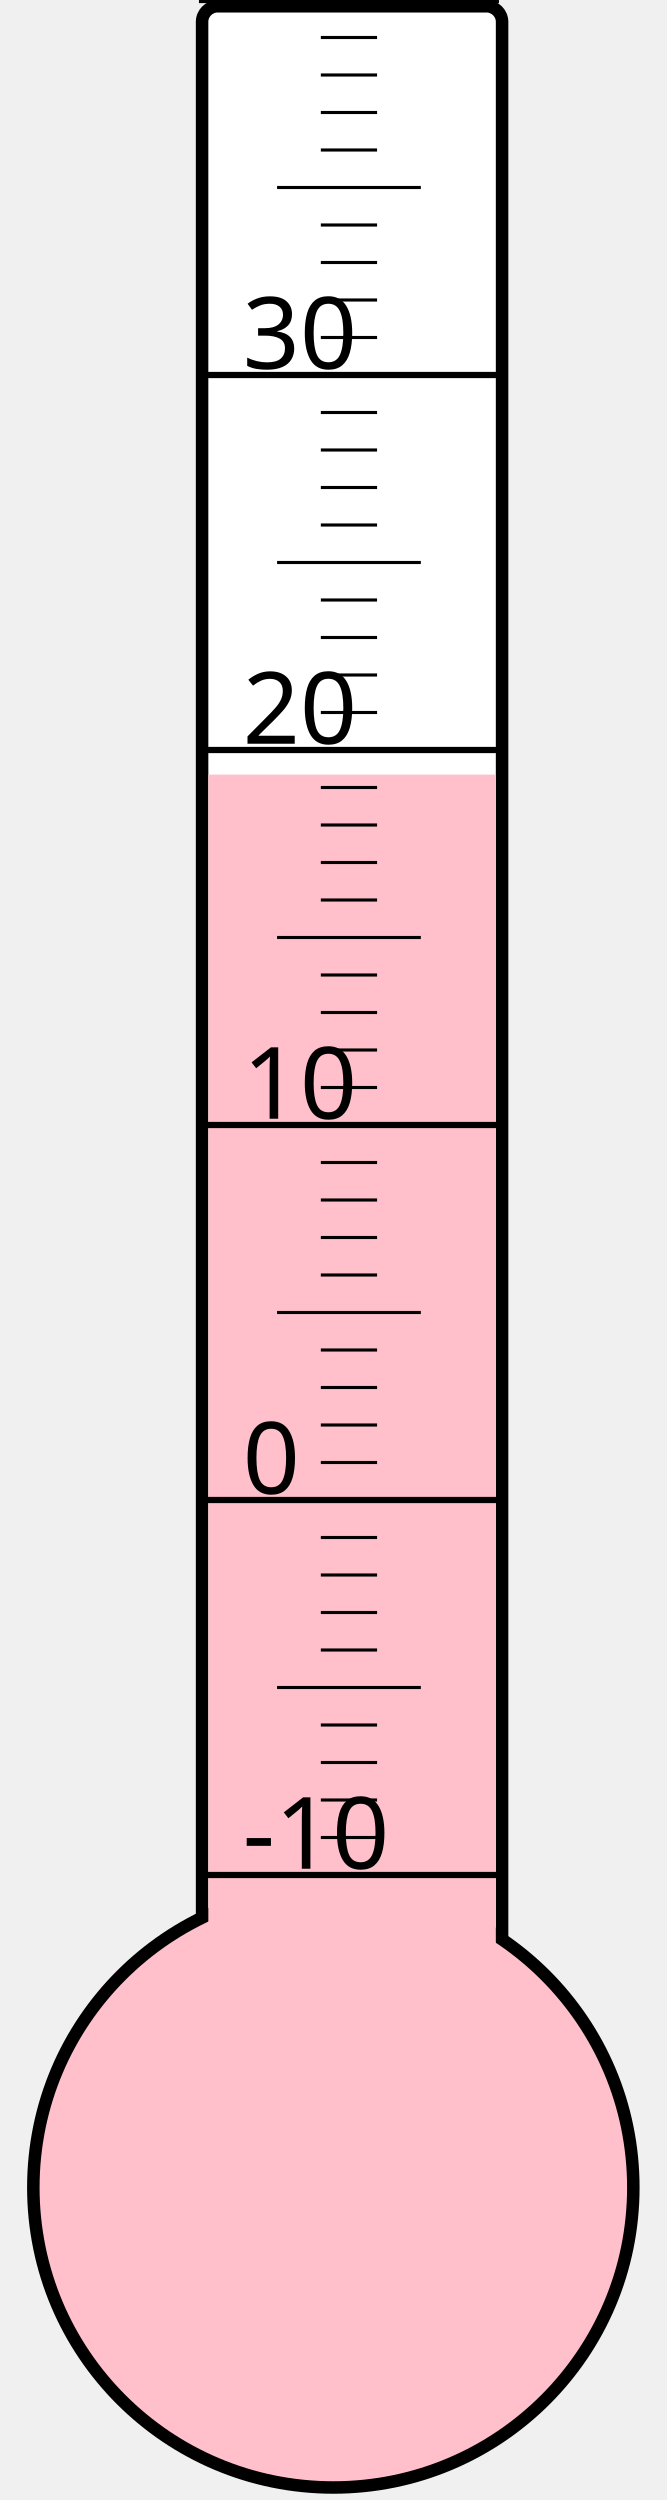
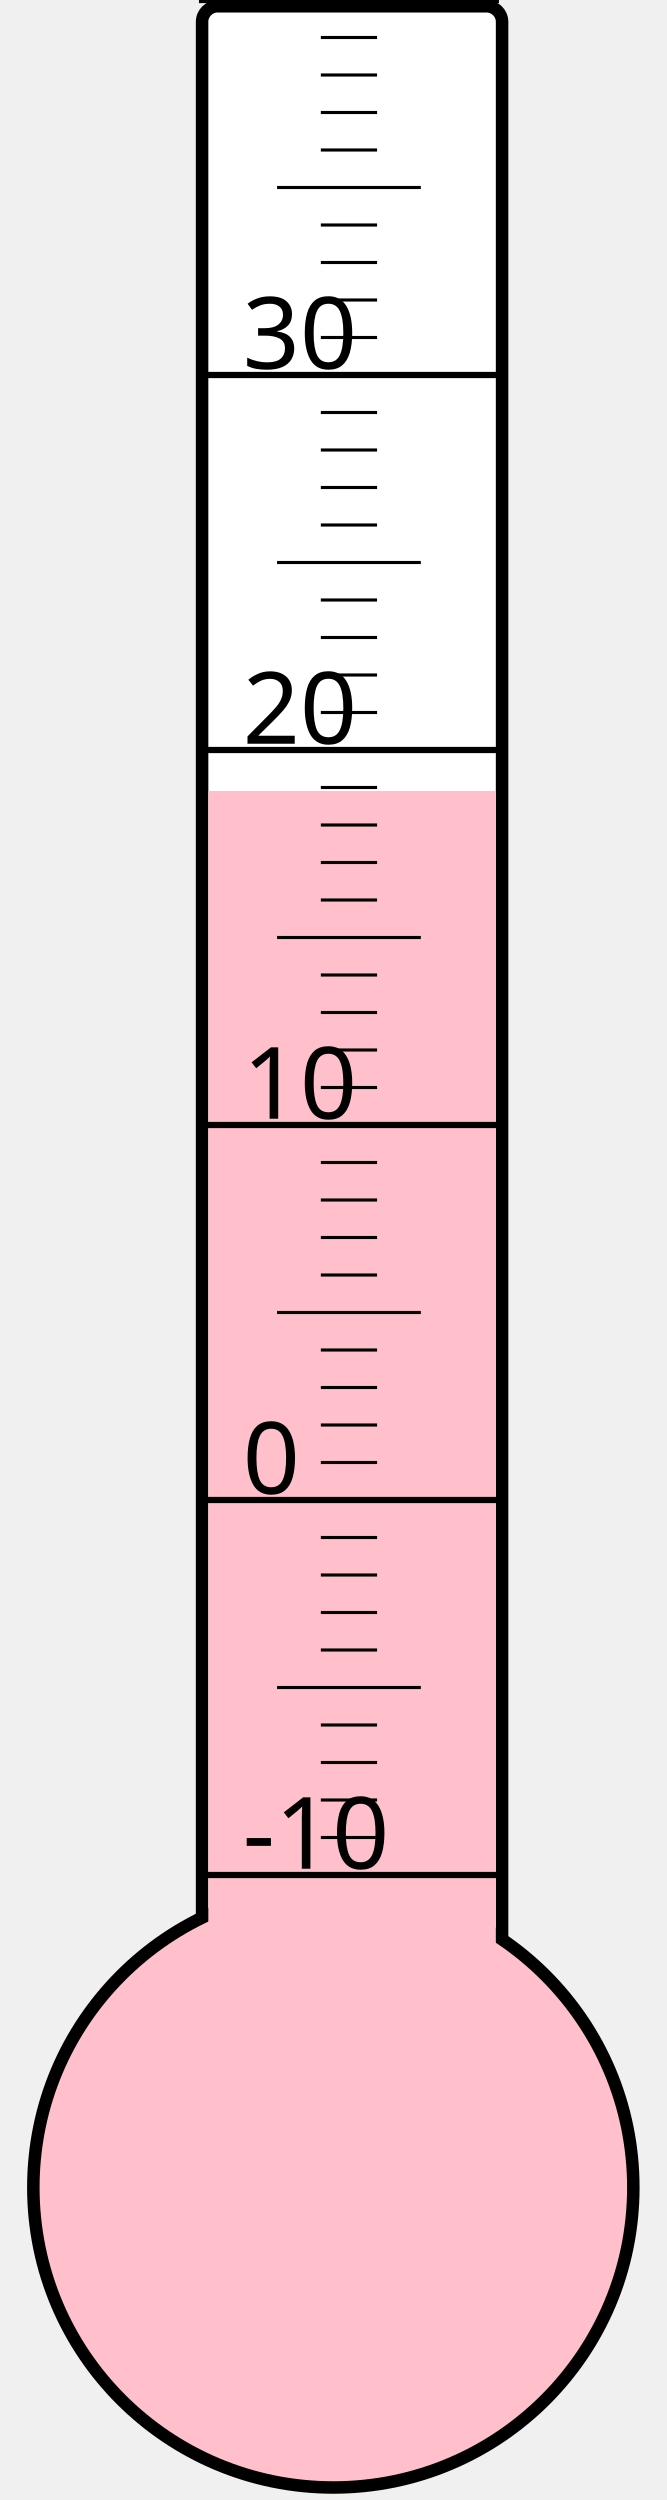
<svg xmlns="http://www.w3.org/2000/svg" width="40px" height="150px" viewBox="0 0 200 800">
  <rect width="200" height="800" x="0" y="0" style="fill: #ffffeb; fill-opacity: 0;" />
  <rect width="96" height="680" x="58" y="2" rx="5" ry="5" style="fill: white; fill-opacity: 1; stroke: black; stroke-width: 4;" />
  <circle cx="100" cy="700" r="96" style="fill: pink; stroke: black; stroke-width: 4;" />
-   <rect width="92" height="452.125" x="60" y="247.875" style="fill: pink; fill-opacity: 1; stroke-width: 0;" />
+   <rect width="92" height="446.875" x="60" y="253.125" style="fill: pink; fill-opacity: 1; stroke-width: 0;" />
  <text x="71" y="598" style="font-family: sans-serif; font-size: 24pt;">-10</text>
  <text x="71" y="478" style="font-family: sans-serif; font-size: 24pt;">0</text>
  <text x="71" y="358" style="font-family: sans-serif; font-size: 24pt;">10</text>
  <text x="71" y="238" style="font-family: sans-serif; font-size: 24pt;">20</text>
  <text x="71" y="118" style="font-family: sans-serif; font-size: 24pt;">30</text>
  <g style="stroke: black;">
    <line x1="57" y1="600" x2="153" y2="600" style="stroke-width: 2;" />
    <line x1="96" y1="588" x2="114" y2="588" style="stroke-width: 1;" />
    <line x1="96" y1="576" x2="114" y2="576" style="stroke-width: 1;" />
    <line x1="96" y1="564" x2="114" y2="564" style="stroke-width: 1;" />
    <line x1="96" y1="552" x2="114" y2="552" style="stroke-width: 1;" />
    <line x1="82" y1="540" x2="128" y2="540" style="stroke-width: 1;" />
    <line x1="96" y1="528" x2="114" y2="528" style="stroke-width: 1;" />
    <line x1="96" y1="516" x2="114" y2="516" style="stroke-width: 1;" />
    <line x1="96" y1="504" x2="114" y2="504" style="stroke-width: 1;" />
    <line x1="96" y1="492" x2="114" y2="492" style="stroke-width: 1;" />
    <line x1="57" y1="480" x2="153" y2="480" style="stroke-width: 2;" />
    <line x1="96" y1="468" x2="114" y2="468" style="stroke-width: 1;" />
    <line x1="96" y1="456" x2="114" y2="456" style="stroke-width: 1;" />
    <line x1="96" y1="444" x2="114" y2="444" style="stroke-width: 1;" />
    <line x1="96" y1="432" x2="114" y2="432" style="stroke-width: 1;" />
    <line x1="82" y1="420" x2="128" y2="420" style="stroke-width: 1;" />
    <line x1="96" y1="408" x2="114" y2="408" style="stroke-width: 1;" />
    <line x1="96" y1="396" x2="114" y2="396" style="stroke-width: 1;" />
    <line x1="96" y1="384" x2="114" y2="384" style="stroke-width: 1;" />
    <line x1="96" y1="372" x2="114" y2="372" style="stroke-width: 1;" />
    <line x1="57" y1="360" x2="153" y2="360" style="stroke-width: 2;" />
    <line x1="96" y1="348" x2="114" y2="348" style="stroke-width: 1;" />
    <line x1="96" y1="336" x2="114" y2="336" style="stroke-width: 1;" />
    <line x1="96" y1="324" x2="114" y2="324" style="stroke-width: 1;" />
    <line x1="96" y1="312" x2="114" y2="312" style="stroke-width: 1;" />
    <line x1="82" y1="300" x2="128" y2="300" style="stroke-width: 1;" />
    <line x1="96" y1="288" x2="114" y2="288" style="stroke-width: 1;" />
    <line x1="96" y1="276" x2="114" y2="276" style="stroke-width: 1;" />
    <line x1="96" y1="264" x2="114" y2="264" style="stroke-width: 1;" />
    <line x1="96" y1="252" x2="114" y2="252" style="stroke-width: 1;" />
    <line x1="57" y1="240" x2="153" y2="240" style="stroke-width: 2;" />
    <line x1="96" y1="228" x2="114" y2="228" style="stroke-width: 1;" />
    <line x1="96" y1="216" x2="114" y2="216" style="stroke-width: 1;" />
    <line x1="96" y1="204" x2="114" y2="204" style="stroke-width: 1;" />
    <line x1="96" y1="192" x2="114" y2="192" style="stroke-width: 1;" />
    <line x1="82" y1="180" x2="128" y2="180" style="stroke-width: 1;" />
    <line x1="96" y1="168" x2="114" y2="168" style="stroke-width: 1;" />
    <line x1="96" y1="156" x2="114" y2="156" style="stroke-width: 1;" />
    <line x1="96" y1="144" x2="114" y2="144" style="stroke-width: 1;" />
    <line x1="96" y1="132" x2="114" y2="132" style="stroke-width: 1;" />
    <line x1="57" y1="120" x2="153" y2="120" style="stroke-width: 2;" />
    <line x1="96" y1="108" x2="114" y2="108" style="stroke-width: 1;" />
    <line x1="96" y1="96" x2="114" y2="96" style="stroke-width: 1;" />
    <line x1="96" y1="84" x2="114" y2="84" style="stroke-width: 1;" />
    <line x1="96" y1="72" x2="114" y2="72" style="stroke-width: 1;" />
    <line x1="82" y1="60" x2="128" y2="60" style="stroke-width: 1;" />
    <line x1="96" y1="48" x2="114" y2="48" style="stroke-width: 1;" />
    <line x1="96" y1="36" x2="114" y2="36" style="stroke-width: 1;" />
    <line x1="96" y1="24" x2="114" y2="24" style="stroke-width: 1;" />
    <line x1="96" y1="12" x2="114" y2="12" style="stroke-width: 1;" />
    <line x1="57" y1="0" x2="153" y2="0" style="stroke-width: 2;" />
  </g>
</svg>
